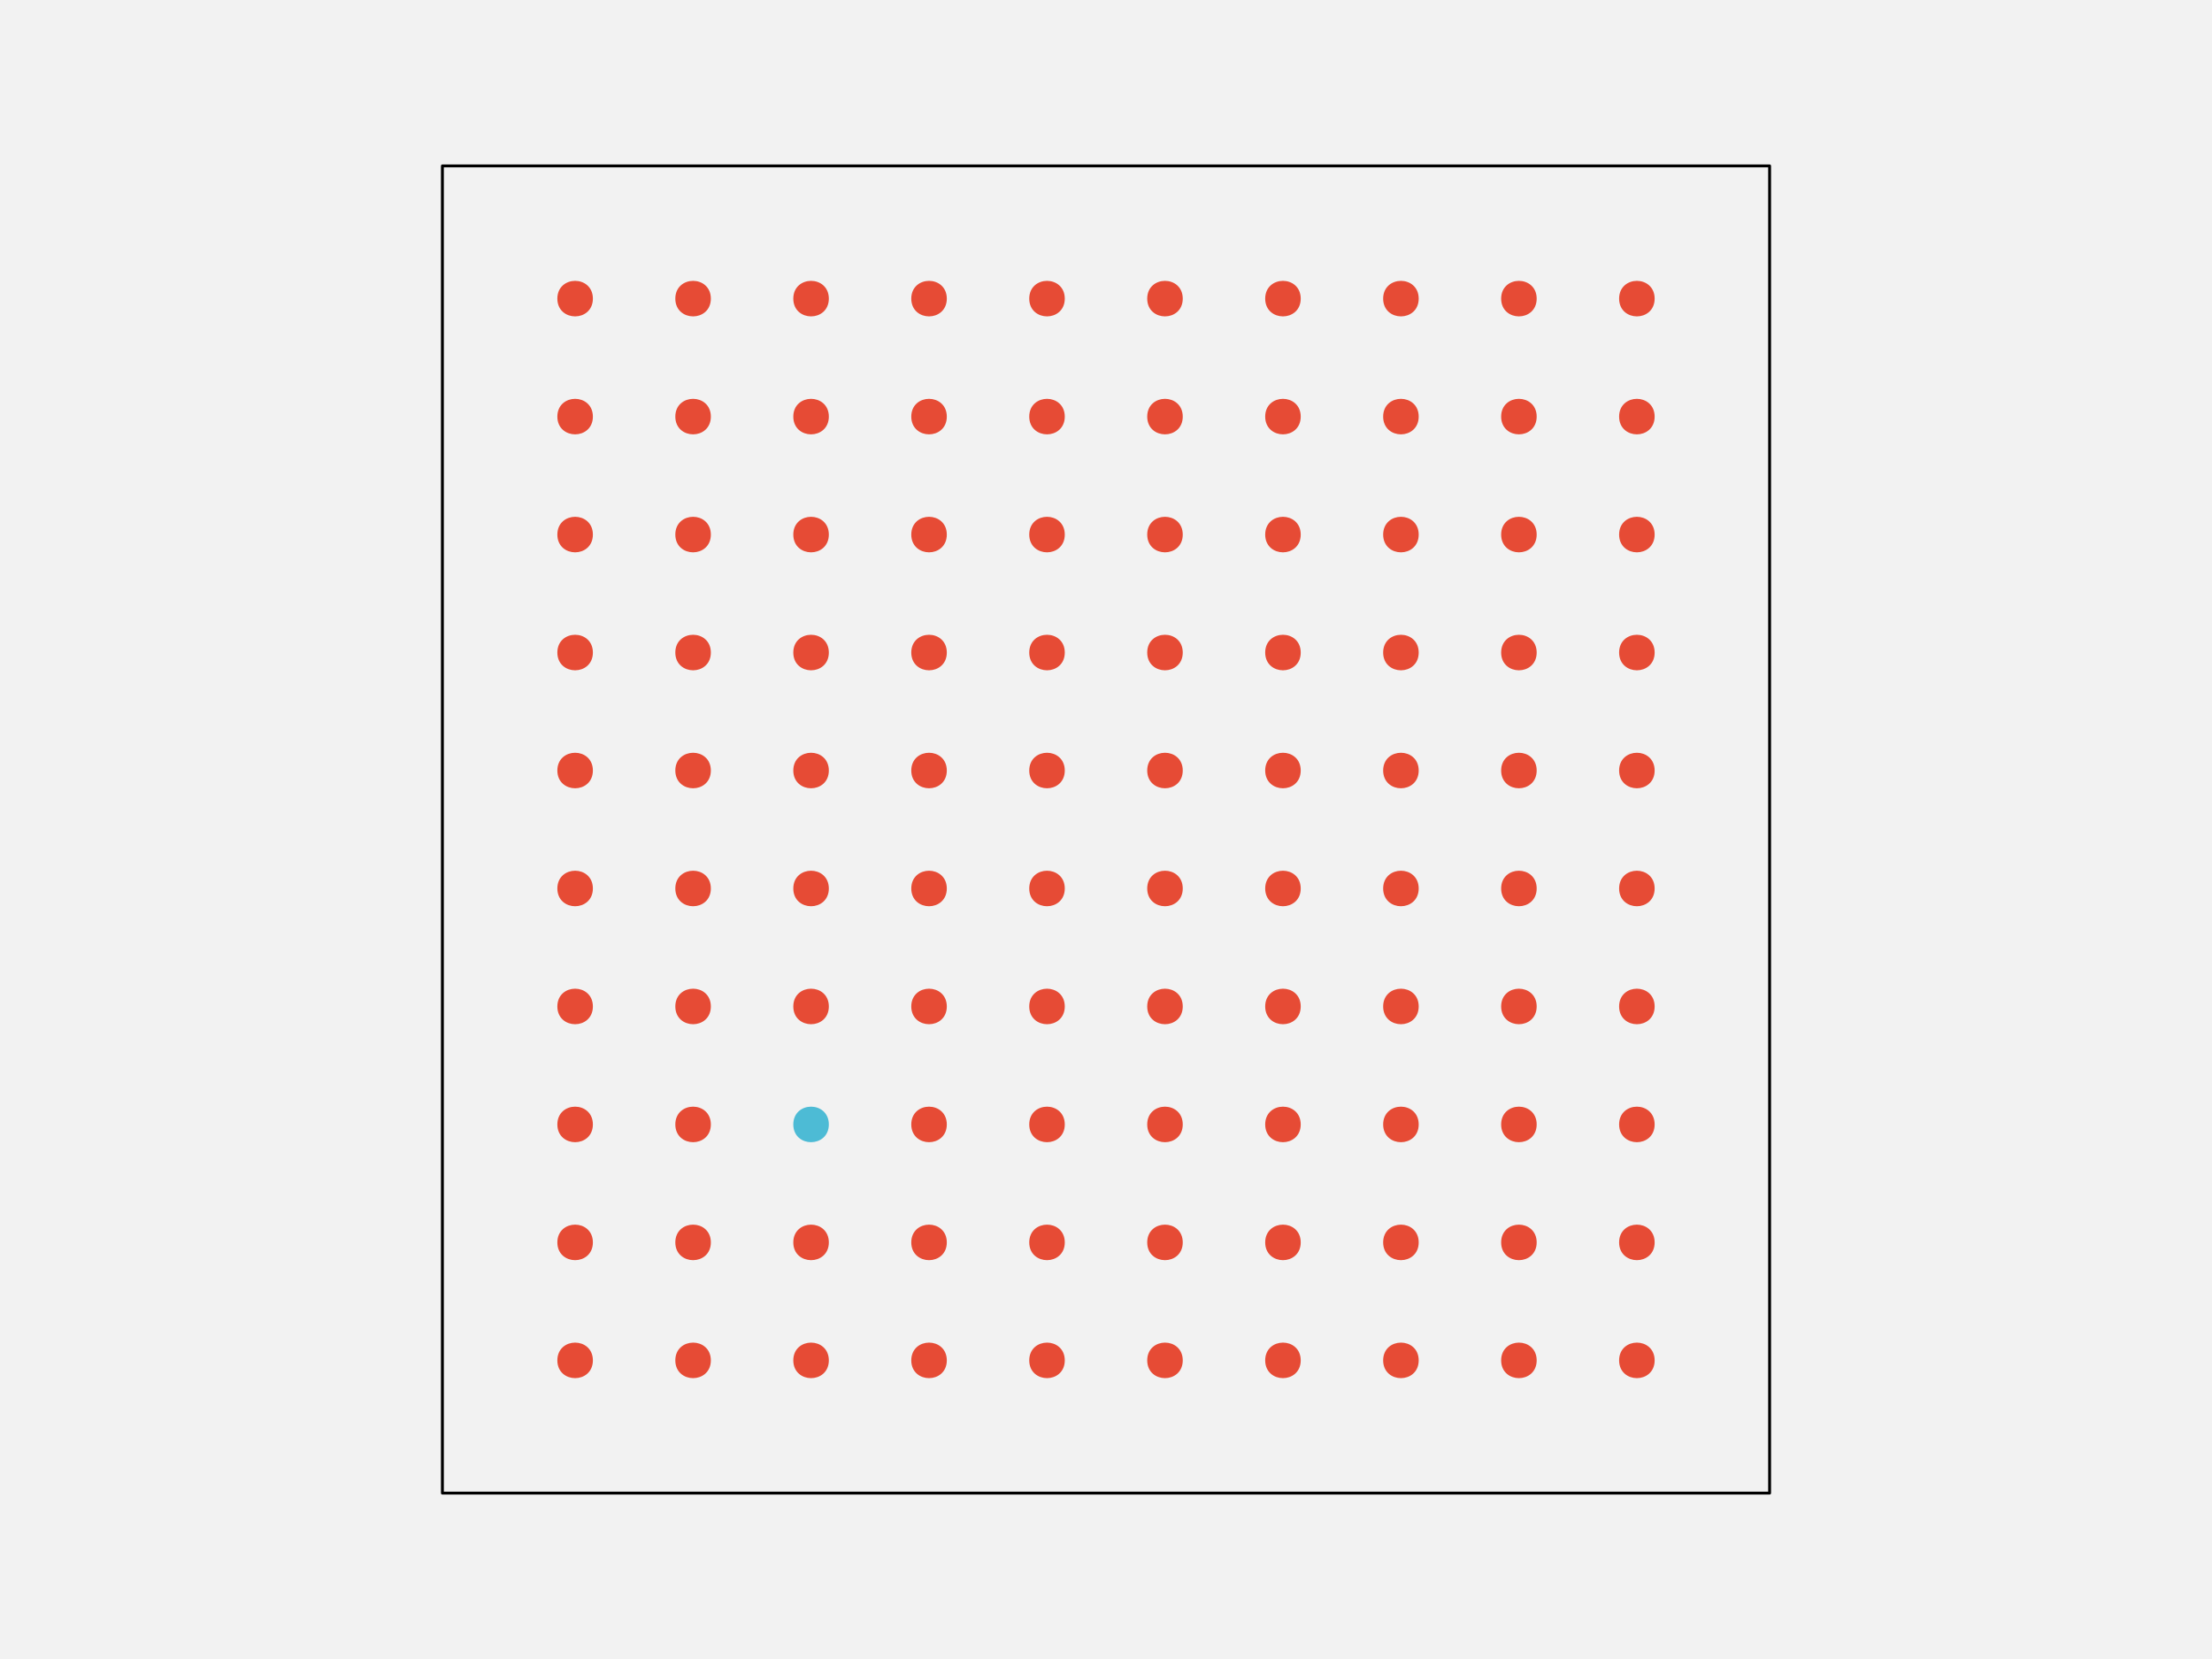
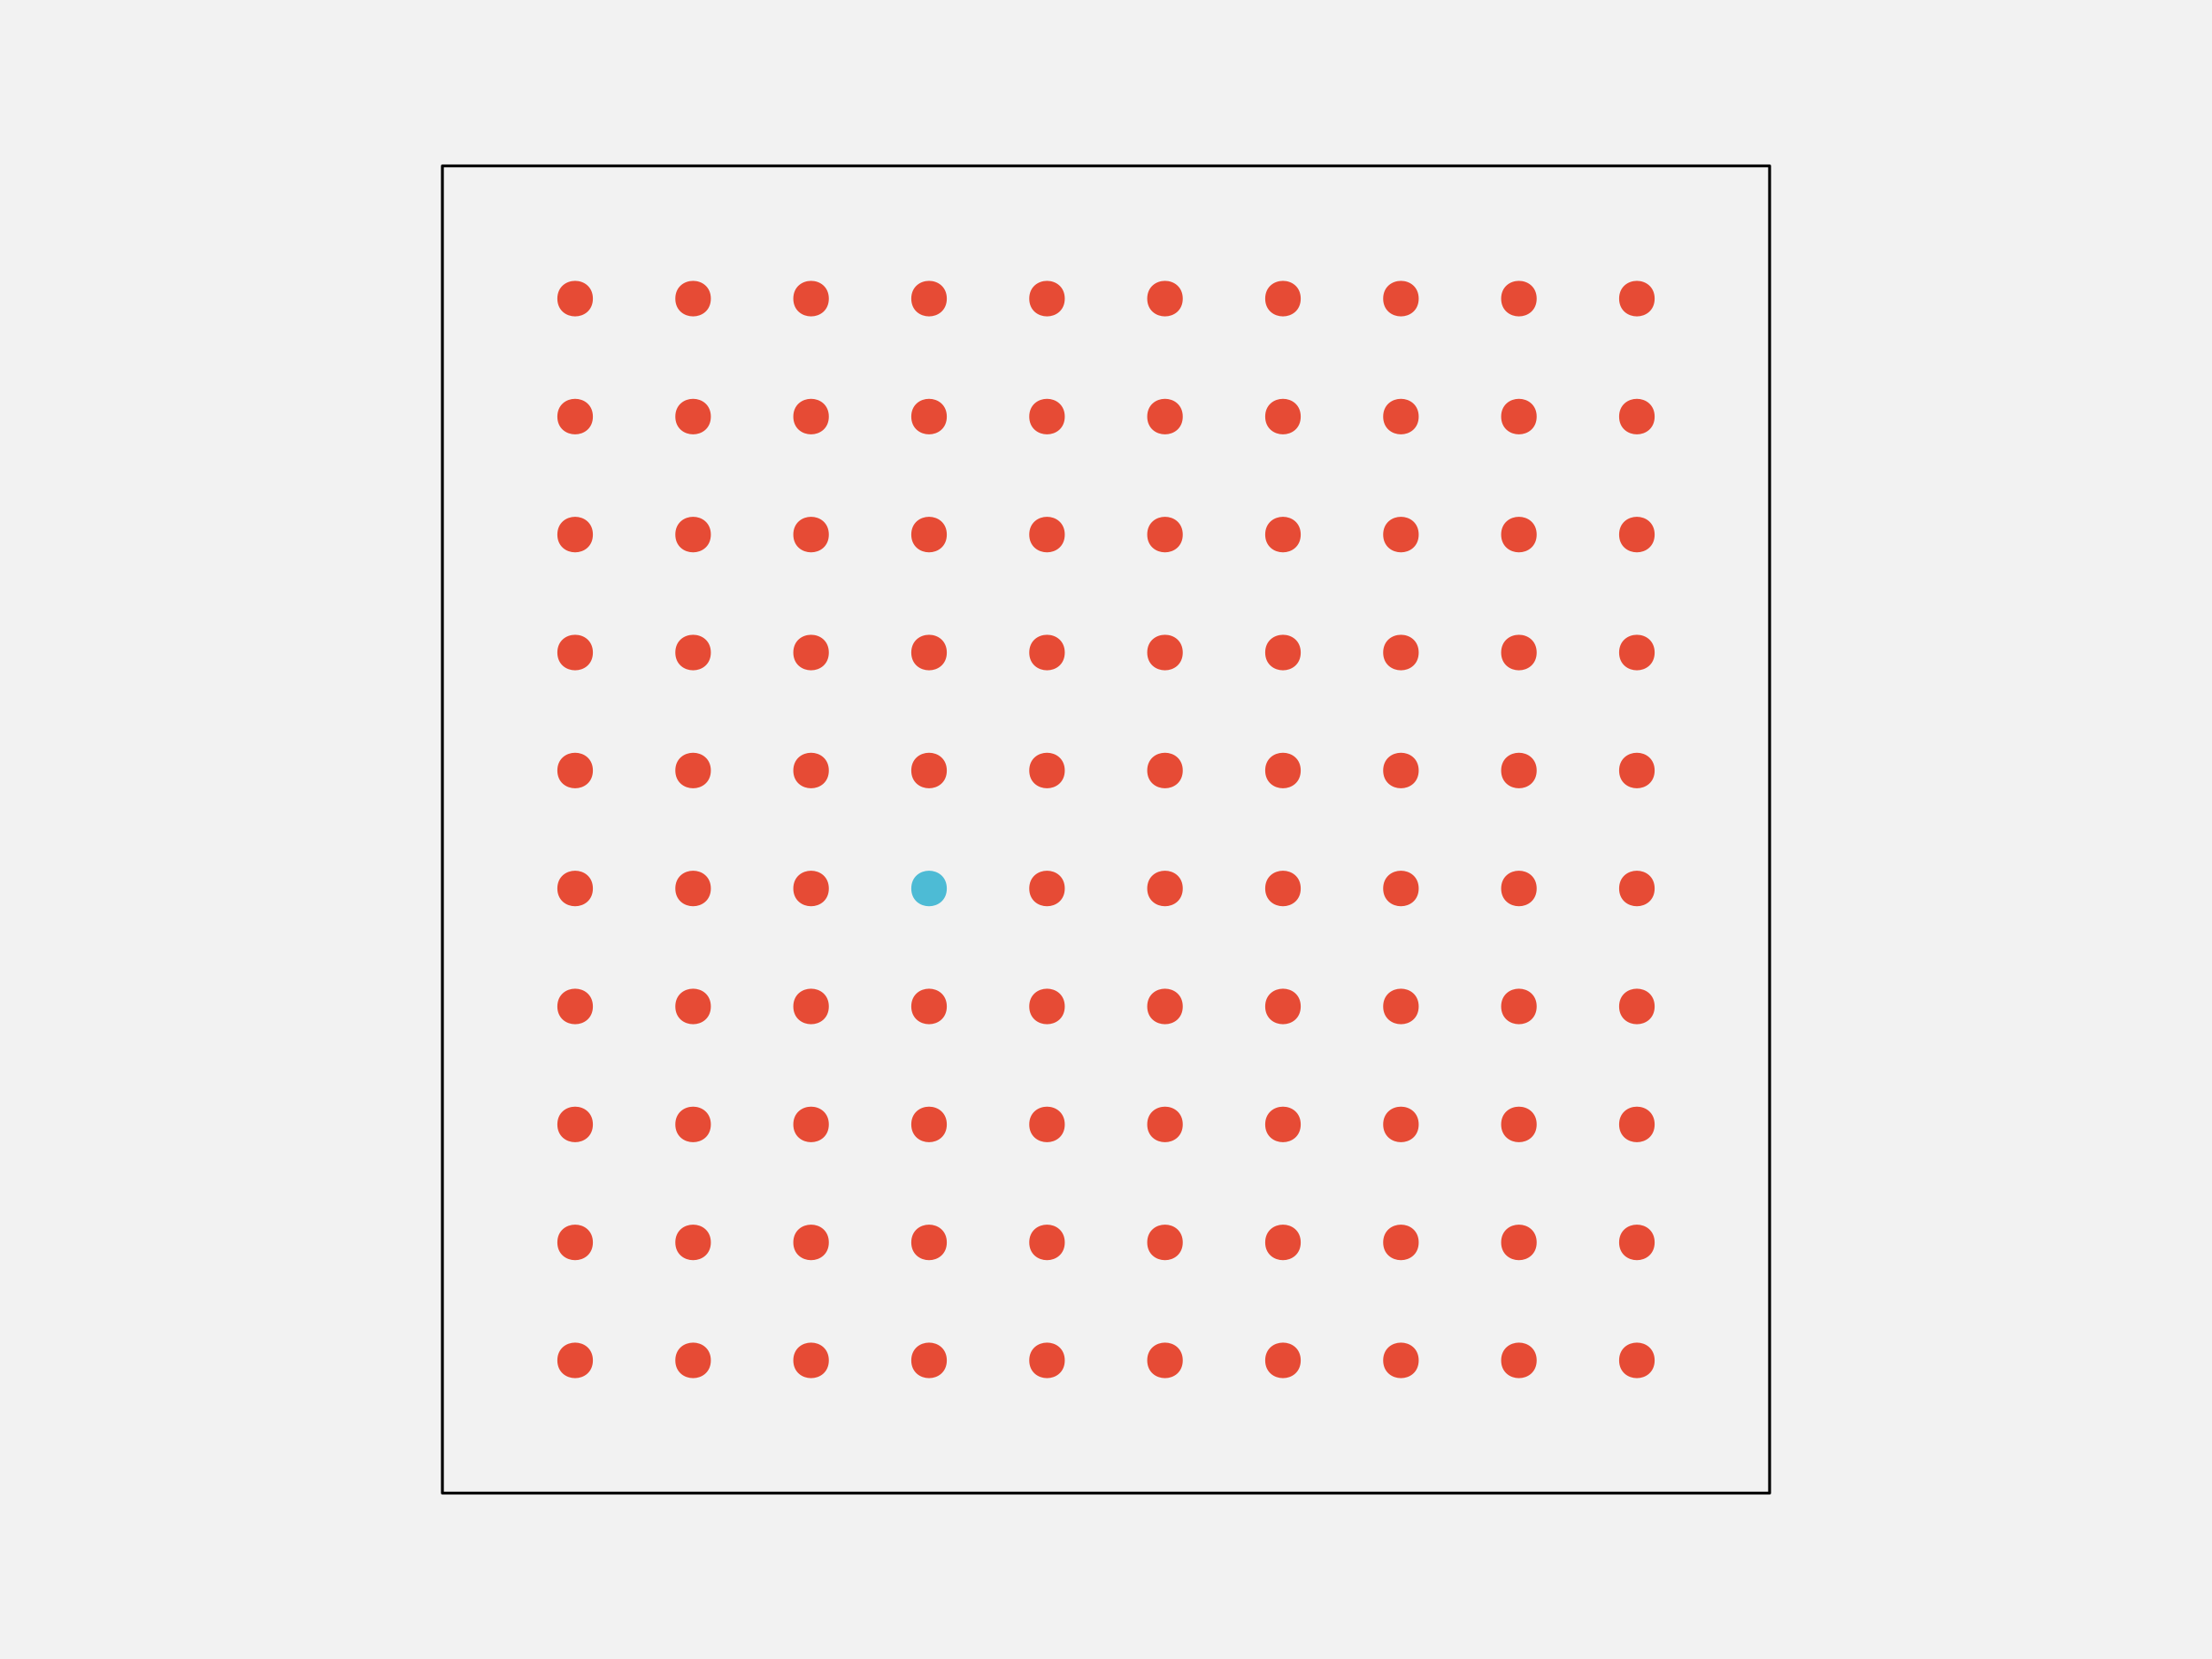
<svg xmlns="http://www.w3.org/2000/svg" width="576pt" height="432pt" viewBox="0 0 576 432" version="1.1">
  <g id="surface108">
    <rect x="0" y="0" width="576" height="432" style="fill:rgb(94.902%,94.902%,94.902%);fill-opacity:1;stroke:none;" />
    <path style="fill-rule:nonzero;fill:rgb(94.902%,94.902%,94.902%);fill-opacity:1;stroke-width:0.75;stroke-linecap:round;stroke-linejoin:round;stroke:rgb(0%,0%,0%);stroke-opacity:1;stroke-miterlimit:10;" d="M 115.199 388.801 L 460.801 388.801 L 460.801 43.199 L 115.199 43.199 Z M 115.199 388.801 " />
    <path style="fill-rule:nonzero;fill:rgb(90.196%,29.412%,20.784%);fill-opacity:1;stroke-width:0.75;stroke-linecap:round;stroke-linejoin:round;stroke:rgb(90.196%,29.412%,20.784%);stroke-opacity:1;stroke-miterlimit:10;" d="M 154.012 354.238 C 154.012 359.91 145.508 359.91 145.508 354.238 C 145.508 348.57 154.012 348.57 154.012 354.238 " />
    <path style="fill-rule:nonzero;fill:rgb(90.196%,29.412%,20.784%);fill-opacity:1;stroke-width:0.75;stroke-linecap:round;stroke-linejoin:round;stroke:rgb(90.196%,29.412%,20.784%);stroke-opacity:1;stroke-miterlimit:10;" d="M 184.73 354.238 C 184.73 359.91 176.227 359.91 176.227 354.238 C 176.227 348.57 184.73 348.57 184.73 354.238 " />
    <path style="fill-rule:nonzero;fill:rgb(90.196%,29.412%,20.784%);fill-opacity:1;stroke-width:0.75;stroke-linecap:round;stroke-linejoin:round;stroke:rgb(90.196%,29.412%,20.784%);stroke-opacity:1;stroke-miterlimit:10;" d="M 215.453 354.238 C 215.453 359.91 206.949 359.91 206.949 354.238 C 206.949 348.57 215.453 348.57 215.453 354.238 " />
    <path style="fill-rule:nonzero;fill:rgb(90.196%,29.412%,20.784%);fill-opacity:1;stroke-width:0.75;stroke-linecap:round;stroke-linejoin:round;stroke:rgb(90.196%,29.412%,20.784%);stroke-opacity:1;stroke-miterlimit:10;" d="M 246.172 354.238 C 246.172 359.91 237.668 359.91 237.668 354.238 C 237.668 348.57 246.172 348.57 246.172 354.238 " />
    <path style="fill-rule:nonzero;fill:rgb(90.196%,29.412%,20.784%);fill-opacity:1;stroke-width:0.75;stroke-linecap:round;stroke-linejoin:round;stroke:rgb(90.196%,29.412%,20.784%);stroke-opacity:1;stroke-miterlimit:10;" d="M 276.891 354.238 C 276.891 359.91 268.387 359.91 268.387 354.238 C 268.387 348.57 276.891 348.57 276.891 354.238 " />
    <path style="fill-rule:nonzero;fill:rgb(90.196%,29.412%,20.784%);fill-opacity:1;stroke-width:0.75;stroke-linecap:round;stroke-linejoin:round;stroke:rgb(90.196%,29.412%,20.784%);stroke-opacity:1;stroke-miterlimit:10;" d="M 307.613 354.238 C 307.613 359.91 299.109 359.91 299.109 354.238 C 299.109 348.57 307.613 348.57 307.613 354.238 " />
    <path style="fill-rule:nonzero;fill:rgb(90.196%,29.412%,20.784%);fill-opacity:1;stroke-width:0.75;stroke-linecap:round;stroke-linejoin:round;stroke:rgb(90.196%,29.412%,20.784%);stroke-opacity:1;stroke-miterlimit:10;" d="M 338.332 354.238 C 338.332 359.91 329.828 359.91 329.828 354.238 C 329.828 348.57 338.332 348.57 338.332 354.238 " />
    <path style="fill-rule:nonzero;fill:rgb(90.196%,29.412%,20.784%);fill-opacity:1;stroke-width:0.75;stroke-linecap:round;stroke-linejoin:round;stroke:rgb(90.196%,29.412%,20.784%);stroke-opacity:1;stroke-miterlimit:10;" d="M 369.051 354.238 C 369.051 359.91 360.547 359.91 360.547 354.238 C 360.547 348.57 369.051 348.57 369.051 354.238 " />
    <path style="fill-rule:nonzero;fill:rgb(90.196%,29.412%,20.784%);fill-opacity:1;stroke-width:0.75;stroke-linecap:round;stroke-linejoin:round;stroke:rgb(90.196%,29.412%,20.784%);stroke-opacity:1;stroke-miterlimit:10;" d="M 399.773 354.238 C 399.773 359.91 391.27 359.91 391.27 354.238 C 391.27 348.57 399.773 348.57 399.773 354.238 " />
    <path style="fill-rule:nonzero;fill:rgb(90.196%,29.412%,20.784%);fill-opacity:1;stroke-width:0.75;stroke-linecap:round;stroke-linejoin:round;stroke:rgb(90.196%,29.412%,20.784%);stroke-opacity:1;stroke-miterlimit:10;" d="M 430.492 354.238 C 430.492 359.91 421.988 359.91 421.988 354.238 C 421.988 348.57 430.492 348.57 430.492 354.238 " />
    <path style="fill-rule:nonzero;fill:rgb(90.196%,29.412%,20.784%);fill-opacity:1;stroke-width:0.75;stroke-linecap:round;stroke-linejoin:round;stroke:rgb(90.196%,29.412%,20.784%);stroke-opacity:1;stroke-miterlimit:10;" d="M 154.012 323.52 C 154.012 329.188 145.508 329.188 145.508 323.52 C 145.508 317.852 154.012 317.852 154.012 323.52 " />
    <path style="fill-rule:nonzero;fill:rgb(90.196%,29.412%,20.784%);fill-opacity:1;stroke-width:0.75;stroke-linecap:round;stroke-linejoin:round;stroke:rgb(90.196%,29.412%,20.784%);stroke-opacity:1;stroke-miterlimit:10;" d="M 184.73 323.52 C 184.73 329.188 176.227 329.188 176.227 323.52 C 176.227 317.852 184.73 317.852 184.73 323.52 " />
    <path style="fill-rule:nonzero;fill:rgb(90.196%,29.412%,20.784%);fill-opacity:1;stroke-width:0.75;stroke-linecap:round;stroke-linejoin:round;stroke:rgb(90.196%,29.412%,20.784%);stroke-opacity:1;stroke-miterlimit:10;" d="M 215.453 323.52 C 215.453 329.188 206.949 329.188 206.949 323.52 C 206.949 317.852 215.453 317.852 215.453 323.52 " />
    <path style="fill-rule:nonzero;fill:rgb(90.196%,29.412%,20.784%);fill-opacity:1;stroke-width:0.75;stroke-linecap:round;stroke-linejoin:round;stroke:rgb(90.196%,29.412%,20.784%);stroke-opacity:1;stroke-miterlimit:10;" d="M 246.172 323.52 C 246.172 329.188 237.668 329.188 237.668 323.52 C 237.668 317.852 246.172 317.852 246.172 323.52 " />
    <path style="fill-rule:nonzero;fill:rgb(90.196%,29.412%,20.784%);fill-opacity:1;stroke-width:0.75;stroke-linecap:round;stroke-linejoin:round;stroke:rgb(90.196%,29.412%,20.784%);stroke-opacity:1;stroke-miterlimit:10;" d="M 276.891 323.52 C 276.891 329.188 268.387 329.188 268.387 323.52 C 268.387 317.852 276.891 317.852 276.891 323.52 " />
    <path style="fill-rule:nonzero;fill:rgb(90.196%,29.412%,20.784%);fill-opacity:1;stroke-width:0.75;stroke-linecap:round;stroke-linejoin:round;stroke:rgb(90.196%,29.412%,20.784%);stroke-opacity:1;stroke-miterlimit:10;" d="M 307.613 323.52 C 307.613 329.188 299.109 329.188 299.109 323.52 C 299.109 317.852 307.613 317.852 307.613 323.52 " />
    <path style="fill-rule:nonzero;fill:rgb(90.196%,29.412%,20.784%);fill-opacity:1;stroke-width:0.75;stroke-linecap:round;stroke-linejoin:round;stroke:rgb(90.196%,29.412%,20.784%);stroke-opacity:1;stroke-miterlimit:10;" d="M 338.332 323.52 C 338.332 329.188 329.828 329.188 329.828 323.52 C 329.828 317.852 338.332 317.852 338.332 323.52 " />
    <path style="fill-rule:nonzero;fill:rgb(90.196%,29.412%,20.784%);fill-opacity:1;stroke-width:0.75;stroke-linecap:round;stroke-linejoin:round;stroke:rgb(90.196%,29.412%,20.784%);stroke-opacity:1;stroke-miterlimit:10;" d="M 369.051 323.52 C 369.051 329.188 360.547 329.188 360.547 323.52 C 360.547 317.852 369.051 317.852 369.051 323.52 " />
    <path style="fill-rule:nonzero;fill:rgb(90.196%,29.412%,20.784%);fill-opacity:1;stroke-width:0.75;stroke-linecap:round;stroke-linejoin:round;stroke:rgb(90.196%,29.412%,20.784%);stroke-opacity:1;stroke-miterlimit:10;" d="M 399.773 323.52 C 399.773 329.188 391.27 329.188 391.27 323.52 C 391.27 317.852 399.773 317.852 399.773 323.52 " />
    <path style="fill-rule:nonzero;fill:rgb(90.196%,29.412%,20.784%);fill-opacity:1;stroke-width:0.75;stroke-linecap:round;stroke-linejoin:round;stroke:rgb(90.196%,29.412%,20.784%);stroke-opacity:1;stroke-miterlimit:10;" d="M 430.492 323.52 C 430.492 329.188 421.988 329.188 421.988 323.52 C 421.988 317.852 430.492 317.852 430.492 323.52 " />
    <path style="fill-rule:nonzero;fill:rgb(90.196%,29.412%,20.784%);fill-opacity:1;stroke-width:0.75;stroke-linecap:round;stroke-linejoin:round;stroke:rgb(90.196%,29.412%,20.784%);stroke-opacity:1;stroke-miterlimit:10;" d="M 154.012 292.801 C 154.012 298.469 145.508 298.469 145.508 292.801 C 145.508 287.129 154.012 287.129 154.012 292.801 " />
    <path style="fill-rule:nonzero;fill:rgb(90.196%,29.412%,20.784%);fill-opacity:1;stroke-width:0.75;stroke-linecap:round;stroke-linejoin:round;stroke:rgb(90.196%,29.412%,20.784%);stroke-opacity:1;stroke-miterlimit:10;" d="M 184.73 292.801 C 184.73 298.469 176.227 298.469 176.227 292.801 C 176.227 287.129 184.73 287.129 184.73 292.801 " />
-     <path style="fill-rule:nonzero;fill:rgb(30.196%,73.333%,83.529%);fill-opacity:1;stroke-width:0.75;stroke-linecap:round;stroke-linejoin:round;stroke:rgb(30.196%,73.333%,83.529%);stroke-opacity:1;stroke-miterlimit:10;" d="M 215.453 292.801 C 215.453 298.469 206.949 298.469 206.949 292.801 C 206.949 287.129 215.453 287.129 215.453 292.801 " />
+     <path style="fill-rule:nonzero;fill:rgb(90.196%,29.412%,20.784%);fill-opacity:1;stroke-width:0.75;stroke-linecap:round;stroke-linejoin:round;stroke:rgb(90.196%,29.412%,20.784%);stroke-opacity:1;stroke-miterlimit:10;" d="M 215.453 292.801 C 215.453 298.469 206.949 298.469 206.949 292.801 C 206.949 287.129 215.453 287.129 215.453 292.801 " />
    <path style="fill-rule:nonzero;fill:rgb(90.196%,29.412%,20.784%);fill-opacity:1;stroke-width:0.75;stroke-linecap:round;stroke-linejoin:round;stroke:rgb(90.196%,29.412%,20.784%);stroke-opacity:1;stroke-miterlimit:10;" d="M 246.172 292.801 C 246.172 298.469 237.668 298.469 237.668 292.801 C 237.668 287.129 246.172 287.129 246.172 292.801 " />
    <path style="fill-rule:nonzero;fill:rgb(90.196%,29.412%,20.784%);fill-opacity:1;stroke-width:0.75;stroke-linecap:round;stroke-linejoin:round;stroke:rgb(90.196%,29.412%,20.784%);stroke-opacity:1;stroke-miterlimit:10;" d="M 276.891 292.801 C 276.891 298.469 268.387 298.469 268.387 292.801 C 268.387 287.129 276.891 287.129 276.891 292.801 " />
    <path style="fill-rule:nonzero;fill:rgb(90.196%,29.412%,20.784%);fill-opacity:1;stroke-width:0.75;stroke-linecap:round;stroke-linejoin:round;stroke:rgb(90.196%,29.412%,20.784%);stroke-opacity:1;stroke-miterlimit:10;" d="M 307.613 292.801 C 307.613 298.469 299.109 298.469 299.109 292.801 C 299.109 287.129 307.613 287.129 307.613 292.801 " />
    <path style="fill-rule:nonzero;fill:rgb(90.196%,29.412%,20.784%);fill-opacity:1;stroke-width:0.75;stroke-linecap:round;stroke-linejoin:round;stroke:rgb(90.196%,29.412%,20.784%);stroke-opacity:1;stroke-miterlimit:10;" d="M 338.332 292.801 C 338.332 298.469 329.828 298.469 329.828 292.801 C 329.828 287.129 338.332 287.129 338.332 292.801 " />
    <path style="fill-rule:nonzero;fill:rgb(90.196%,29.412%,20.784%);fill-opacity:1;stroke-width:0.75;stroke-linecap:round;stroke-linejoin:round;stroke:rgb(90.196%,29.412%,20.784%);stroke-opacity:1;stroke-miterlimit:10;" d="M 369.051 292.801 C 369.051 298.469 360.547 298.469 360.547 292.801 C 360.547 287.129 369.051 287.129 369.051 292.801 " />
    <path style="fill-rule:nonzero;fill:rgb(90.196%,29.412%,20.784%);fill-opacity:1;stroke-width:0.75;stroke-linecap:round;stroke-linejoin:round;stroke:rgb(90.196%,29.412%,20.784%);stroke-opacity:1;stroke-miterlimit:10;" d="M 399.773 292.801 C 399.773 298.469 391.27 298.469 391.27 292.801 C 391.27 287.129 399.773 287.129 399.773 292.801 " />
    <path style="fill-rule:nonzero;fill:rgb(90.196%,29.412%,20.784%);fill-opacity:1;stroke-width:0.75;stroke-linecap:round;stroke-linejoin:round;stroke:rgb(90.196%,29.412%,20.784%);stroke-opacity:1;stroke-miterlimit:10;" d="M 430.492 292.801 C 430.492 298.469 421.988 298.469 421.988 292.801 C 421.988 287.129 430.492 287.129 430.492 292.801 " />
    <path style="fill-rule:nonzero;fill:rgb(90.196%,29.412%,20.784%);fill-opacity:1;stroke-width:0.75;stroke-linecap:round;stroke-linejoin:round;stroke:rgb(90.196%,29.412%,20.784%);stroke-opacity:1;stroke-miterlimit:10;" d="M 154.012 262.078 C 154.012 267.75 145.508 267.75 145.508 262.078 C 145.508 256.41 154.012 256.41 154.012 262.078 " />
    <path style="fill-rule:nonzero;fill:rgb(90.196%,29.412%,20.784%);fill-opacity:1;stroke-width:0.75;stroke-linecap:round;stroke-linejoin:round;stroke:rgb(90.196%,29.412%,20.784%);stroke-opacity:1;stroke-miterlimit:10;" d="M 184.73 262.078 C 184.73 267.75 176.227 267.75 176.227 262.078 C 176.227 256.41 184.73 256.41 184.73 262.078 " />
    <path style="fill-rule:nonzero;fill:rgb(90.196%,29.412%,20.784%);fill-opacity:1;stroke-width:0.75;stroke-linecap:round;stroke-linejoin:round;stroke:rgb(90.196%,29.412%,20.784%);stroke-opacity:1;stroke-miterlimit:10;" d="M 215.453 262.078 C 215.453 267.75 206.949 267.75 206.949 262.078 C 206.949 256.41 215.453 256.41 215.453 262.078 " />
    <path style="fill-rule:nonzero;fill:rgb(90.196%,29.412%,20.784%);fill-opacity:1;stroke-width:0.75;stroke-linecap:round;stroke-linejoin:round;stroke:rgb(90.196%,29.412%,20.784%);stroke-opacity:1;stroke-miterlimit:10;" d="M 246.172 262.078 C 246.172 267.75 237.668 267.75 237.668 262.078 C 237.668 256.41 246.172 256.41 246.172 262.078 " />
    <path style="fill-rule:nonzero;fill:rgb(90.196%,29.412%,20.784%);fill-opacity:1;stroke-width:0.75;stroke-linecap:round;stroke-linejoin:round;stroke:rgb(90.196%,29.412%,20.784%);stroke-opacity:1;stroke-miterlimit:10;" d="M 276.891 262.078 C 276.891 267.75 268.387 267.75 268.387 262.078 C 268.387 256.41 276.891 256.41 276.891 262.078 " />
    <path style="fill-rule:nonzero;fill:rgb(90.196%,29.412%,20.784%);fill-opacity:1;stroke-width:0.75;stroke-linecap:round;stroke-linejoin:round;stroke:rgb(90.196%,29.412%,20.784%);stroke-opacity:1;stroke-miterlimit:10;" d="M 307.613 262.078 C 307.613 267.75 299.109 267.75 299.109 262.078 C 299.109 256.41 307.613 256.41 307.613 262.078 " />
    <path style="fill-rule:nonzero;fill:rgb(90.196%,29.412%,20.784%);fill-opacity:1;stroke-width:0.75;stroke-linecap:round;stroke-linejoin:round;stroke:rgb(90.196%,29.412%,20.784%);stroke-opacity:1;stroke-miterlimit:10;" d="M 338.332 262.078 C 338.332 267.75 329.828 267.75 329.828 262.078 C 329.828 256.41 338.332 256.41 338.332 262.078 " />
    <path style="fill-rule:nonzero;fill:rgb(90.196%,29.412%,20.784%);fill-opacity:1;stroke-width:0.75;stroke-linecap:round;stroke-linejoin:round;stroke:rgb(90.196%,29.412%,20.784%);stroke-opacity:1;stroke-miterlimit:10;" d="M 369.051 262.078 C 369.051 267.75 360.547 267.75 360.547 262.078 C 360.547 256.41 369.051 256.41 369.051 262.078 " />
    <path style="fill-rule:nonzero;fill:rgb(90.196%,29.412%,20.784%);fill-opacity:1;stroke-width:0.75;stroke-linecap:round;stroke-linejoin:round;stroke:rgb(90.196%,29.412%,20.784%);stroke-opacity:1;stroke-miterlimit:10;" d="M 399.773 262.078 C 399.773 267.75 391.27 267.75 391.27 262.078 C 391.27 256.41 399.773 256.41 399.773 262.078 " />
    <path style="fill-rule:nonzero;fill:rgb(90.196%,29.412%,20.784%);fill-opacity:1;stroke-width:0.75;stroke-linecap:round;stroke-linejoin:round;stroke:rgb(90.196%,29.412%,20.784%);stroke-opacity:1;stroke-miterlimit:10;" d="M 430.492 262.078 C 430.492 267.75 421.988 267.75 421.988 262.078 C 421.988 256.41 430.492 256.41 430.492 262.078 " />
    <path style="fill-rule:nonzero;fill:rgb(90.196%,29.412%,20.784%);fill-opacity:1;stroke-width:0.75;stroke-linecap:round;stroke-linejoin:round;stroke:rgb(90.196%,29.412%,20.784%);stroke-opacity:1;stroke-miterlimit:10;" d="M 154.012 231.359 C 154.012 237.027 145.508 237.027 145.508 231.359 C 145.508 225.691 154.012 225.691 154.012 231.359 " />
    <path style="fill-rule:nonzero;fill:rgb(90.196%,29.412%,20.784%);fill-opacity:1;stroke-width:0.75;stroke-linecap:round;stroke-linejoin:round;stroke:rgb(90.196%,29.412%,20.784%);stroke-opacity:1;stroke-miterlimit:10;" d="M 184.73 231.359 C 184.73 237.027 176.227 237.027 176.227 231.359 C 176.227 225.691 184.73 225.691 184.73 231.359 " />
    <path style="fill-rule:nonzero;fill:rgb(90.196%,29.412%,20.784%);fill-opacity:1;stroke-width:0.75;stroke-linecap:round;stroke-linejoin:round;stroke:rgb(90.196%,29.412%,20.784%);stroke-opacity:1;stroke-miterlimit:10;" d="M 215.453 231.359 C 215.453 237.027 206.949 237.027 206.949 231.359 C 206.949 225.691 215.453 225.691 215.453 231.359 " />
-     <path style="fill-rule:nonzero;fill:rgb(90.196%,29.412%,20.784%);fill-opacity:1;stroke-width:0.75;stroke-linecap:round;stroke-linejoin:round;stroke:rgb(90.196%,29.412%,20.784%);stroke-opacity:1;stroke-miterlimit:10;" d="M 246.172 231.359 C 246.172 237.027 237.668 237.027 237.668 231.359 C 237.668 225.691 246.172 225.691 246.172 231.359 " />
+     <path style="fill-rule:nonzero;fill:rgb(30.196%,73.333%,83.529%);fill-opacity:1;stroke-width:0.75;stroke-linecap:round;stroke-linejoin:round;stroke:rgb(30.196%,73.333%,83.529%);stroke-opacity:1;stroke-miterlimit:10;" d="M 246.172 231.359 C 246.172 237.027 237.668 237.027 237.668 231.359 C 237.668 225.691 246.172 225.691 246.172 231.359 " />
    <path style="fill-rule:nonzero;fill:rgb(90.196%,29.412%,20.784%);fill-opacity:1;stroke-width:0.75;stroke-linecap:round;stroke-linejoin:round;stroke:rgb(90.196%,29.412%,20.784%);stroke-opacity:1;stroke-miterlimit:10;" d="M 276.891 231.359 C 276.891 237.027 268.387 237.027 268.387 231.359 C 268.387 225.691 276.891 225.691 276.891 231.359 " />
    <path style="fill-rule:nonzero;fill:rgb(90.196%,29.412%,20.784%);fill-opacity:1;stroke-width:0.75;stroke-linecap:round;stroke-linejoin:round;stroke:rgb(90.196%,29.412%,20.784%);stroke-opacity:1;stroke-miterlimit:10;" d="M 307.613 231.359 C 307.613 237.027 299.109 237.027 299.109 231.359 C 299.109 225.691 307.613 225.691 307.613 231.359 " />
    <path style="fill-rule:nonzero;fill:rgb(90.196%,29.412%,20.784%);fill-opacity:1;stroke-width:0.75;stroke-linecap:round;stroke-linejoin:round;stroke:rgb(90.196%,29.412%,20.784%);stroke-opacity:1;stroke-miterlimit:10;" d="M 338.332 231.359 C 338.332 237.027 329.828 237.027 329.828 231.359 C 329.828 225.691 338.332 225.691 338.332 231.359 " />
    <path style="fill-rule:nonzero;fill:rgb(90.196%,29.412%,20.784%);fill-opacity:1;stroke-width:0.75;stroke-linecap:round;stroke-linejoin:round;stroke:rgb(90.196%,29.412%,20.784%);stroke-opacity:1;stroke-miterlimit:10;" d="M 369.051 231.359 C 369.051 237.027 360.547 237.027 360.547 231.359 C 360.547 225.691 369.051 225.691 369.051 231.359 " />
    <path style="fill-rule:nonzero;fill:rgb(90.196%,29.412%,20.784%);fill-opacity:1;stroke-width:0.75;stroke-linecap:round;stroke-linejoin:round;stroke:rgb(90.196%,29.412%,20.784%);stroke-opacity:1;stroke-miterlimit:10;" d="M 399.773 231.359 C 399.773 237.027 391.27 237.027 391.27 231.359 C 391.27 225.691 399.773 225.691 399.773 231.359 " />
    <path style="fill-rule:nonzero;fill:rgb(90.196%,29.412%,20.784%);fill-opacity:1;stroke-width:0.75;stroke-linecap:round;stroke-linejoin:round;stroke:rgb(90.196%,29.412%,20.784%);stroke-opacity:1;stroke-miterlimit:10;" d="M 430.492 231.359 C 430.492 237.027 421.988 237.027 421.988 231.359 C 421.988 225.691 430.492 225.691 430.492 231.359 " />
    <path style="fill-rule:nonzero;fill:rgb(90.196%,29.412%,20.784%);fill-opacity:1;stroke-width:0.75;stroke-linecap:round;stroke-linejoin:round;stroke:rgb(90.196%,29.412%,20.784%);stroke-opacity:1;stroke-miterlimit:10;" d="M 154.012 200.641 C 154.012 206.309 145.508 206.309 145.508 200.641 C 145.508 194.973 154.012 194.973 154.012 200.641 " />
    <path style="fill-rule:nonzero;fill:rgb(90.196%,29.412%,20.784%);fill-opacity:1;stroke-width:0.75;stroke-linecap:round;stroke-linejoin:round;stroke:rgb(90.196%,29.412%,20.784%);stroke-opacity:1;stroke-miterlimit:10;" d="M 184.73 200.641 C 184.73 206.309 176.227 206.309 176.227 200.641 C 176.227 194.973 184.73 194.973 184.73 200.641 " />
    <path style="fill-rule:nonzero;fill:rgb(90.196%,29.412%,20.784%);fill-opacity:1;stroke-width:0.75;stroke-linecap:round;stroke-linejoin:round;stroke:rgb(90.196%,29.412%,20.784%);stroke-opacity:1;stroke-miterlimit:10;" d="M 215.453 200.641 C 215.453 206.309 206.949 206.309 206.949 200.641 C 206.949 194.973 215.453 194.973 215.453 200.641 " />
    <path style="fill-rule:nonzero;fill:rgb(90.196%,29.412%,20.784%);fill-opacity:1;stroke-width:0.75;stroke-linecap:round;stroke-linejoin:round;stroke:rgb(90.196%,29.412%,20.784%);stroke-opacity:1;stroke-miterlimit:10;" d="M 246.172 200.641 C 246.172 206.309 237.668 206.309 237.668 200.641 C 237.668 194.973 246.172 194.973 246.172 200.641 " />
    <path style="fill-rule:nonzero;fill:rgb(90.196%,29.412%,20.784%);fill-opacity:1;stroke-width:0.75;stroke-linecap:round;stroke-linejoin:round;stroke:rgb(90.196%,29.412%,20.784%);stroke-opacity:1;stroke-miterlimit:10;" d="M 276.891 200.641 C 276.891 206.309 268.387 206.309 268.387 200.641 C 268.387 194.973 276.891 194.973 276.891 200.641 " />
    <path style="fill-rule:nonzero;fill:rgb(90.196%,29.412%,20.784%);fill-opacity:1;stroke-width:0.75;stroke-linecap:round;stroke-linejoin:round;stroke:rgb(90.196%,29.412%,20.784%);stroke-opacity:1;stroke-miterlimit:10;" d="M 307.613 200.641 C 307.613 206.309 299.109 206.309 299.109 200.641 C 299.109 194.973 307.613 194.973 307.613 200.641 " />
    <path style="fill-rule:nonzero;fill:rgb(90.196%,29.412%,20.784%);fill-opacity:1;stroke-width:0.75;stroke-linecap:round;stroke-linejoin:round;stroke:rgb(90.196%,29.412%,20.784%);stroke-opacity:1;stroke-miterlimit:10;" d="M 338.332 200.641 C 338.332 206.309 329.828 206.309 329.828 200.641 C 329.828 194.973 338.332 194.973 338.332 200.641 " />
    <path style="fill-rule:nonzero;fill:rgb(90.196%,29.412%,20.784%);fill-opacity:1;stroke-width:0.75;stroke-linecap:round;stroke-linejoin:round;stroke:rgb(90.196%,29.412%,20.784%);stroke-opacity:1;stroke-miterlimit:10;" d="M 369.051 200.641 C 369.051 206.309 360.547 206.309 360.547 200.641 C 360.547 194.973 369.051 194.973 369.051 200.641 " />
    <path style="fill-rule:nonzero;fill:rgb(90.196%,29.412%,20.784%);fill-opacity:1;stroke-width:0.75;stroke-linecap:round;stroke-linejoin:round;stroke:rgb(90.196%,29.412%,20.784%);stroke-opacity:1;stroke-miterlimit:10;" d="M 399.773 200.641 C 399.773 206.309 391.27 206.309 391.27 200.641 C 391.27 194.973 399.773 194.973 399.773 200.641 " />
    <path style="fill-rule:nonzero;fill:rgb(90.196%,29.412%,20.784%);fill-opacity:1;stroke-width:0.75;stroke-linecap:round;stroke-linejoin:round;stroke:rgb(90.196%,29.412%,20.784%);stroke-opacity:1;stroke-miterlimit:10;" d="M 430.492 200.641 C 430.492 206.309 421.988 206.309 421.988 200.641 C 421.988 194.973 430.492 194.973 430.492 200.641 " />
    <path style="fill-rule:nonzero;fill:rgb(90.196%,29.412%,20.784%);fill-opacity:1;stroke-width:0.75;stroke-linecap:round;stroke-linejoin:round;stroke:rgb(90.196%,29.412%,20.784%);stroke-opacity:1;stroke-miterlimit:10;" d="M 154.012 169.922 C 154.012 175.59 145.508 175.59 145.508 169.922 C 145.508 164.25 154.012 164.25 154.012 169.922 " />
    <path style="fill-rule:nonzero;fill:rgb(90.196%,29.412%,20.784%);fill-opacity:1;stroke-width:0.75;stroke-linecap:round;stroke-linejoin:round;stroke:rgb(90.196%,29.412%,20.784%);stroke-opacity:1;stroke-miterlimit:10;" d="M 184.73 169.922 C 184.73 175.59 176.227 175.59 176.227 169.922 C 176.227 164.25 184.73 164.25 184.73 169.922 " />
    <path style="fill-rule:nonzero;fill:rgb(90.196%,29.412%,20.784%);fill-opacity:1;stroke-width:0.75;stroke-linecap:round;stroke-linejoin:round;stroke:rgb(90.196%,29.412%,20.784%);stroke-opacity:1;stroke-miterlimit:10;" d="M 215.453 169.922 C 215.453 175.59 206.949 175.59 206.949 169.922 C 206.949 164.25 215.453 164.25 215.453 169.922 " />
    <path style="fill-rule:nonzero;fill:rgb(90.196%,29.412%,20.784%);fill-opacity:1;stroke-width:0.75;stroke-linecap:round;stroke-linejoin:round;stroke:rgb(90.196%,29.412%,20.784%);stroke-opacity:1;stroke-miterlimit:10;" d="M 246.172 169.922 C 246.172 175.59 237.668 175.59 237.668 169.922 C 237.668 164.25 246.172 164.25 246.172 169.922 " />
    <path style="fill-rule:nonzero;fill:rgb(90.196%,29.412%,20.784%);fill-opacity:1;stroke-width:0.75;stroke-linecap:round;stroke-linejoin:round;stroke:rgb(90.196%,29.412%,20.784%);stroke-opacity:1;stroke-miterlimit:10;" d="M 276.891 169.922 C 276.891 175.59 268.387 175.59 268.387 169.922 C 268.387 164.25 276.891 164.25 276.891 169.922 " />
    <path style="fill-rule:nonzero;fill:rgb(90.196%,29.412%,20.784%);fill-opacity:1;stroke-width:0.75;stroke-linecap:round;stroke-linejoin:round;stroke:rgb(90.196%,29.412%,20.784%);stroke-opacity:1;stroke-miterlimit:10;" d="M 307.613 169.922 C 307.613 175.59 299.109 175.59 299.109 169.922 C 299.109 164.25 307.613 164.25 307.613 169.922 " />
    <path style="fill-rule:nonzero;fill:rgb(90.196%,29.412%,20.784%);fill-opacity:1;stroke-width:0.75;stroke-linecap:round;stroke-linejoin:round;stroke:rgb(90.196%,29.412%,20.784%);stroke-opacity:1;stroke-miterlimit:10;" d="M 338.332 169.922 C 338.332 175.59 329.828 175.59 329.828 169.922 C 329.828 164.25 338.332 164.25 338.332 169.922 " />
    <path style="fill-rule:nonzero;fill:rgb(90.196%,29.412%,20.784%);fill-opacity:1;stroke-width:0.75;stroke-linecap:round;stroke-linejoin:round;stroke:rgb(90.196%,29.412%,20.784%);stroke-opacity:1;stroke-miterlimit:10;" d="M 369.051 169.922 C 369.051 175.59 360.547 175.59 360.547 169.922 C 360.547 164.25 369.051 164.25 369.051 169.922 " />
    <path style="fill-rule:nonzero;fill:rgb(90.196%,29.412%,20.784%);fill-opacity:1;stroke-width:0.75;stroke-linecap:round;stroke-linejoin:round;stroke:rgb(90.196%,29.412%,20.784%);stroke-opacity:1;stroke-miterlimit:10;" d="M 399.773 169.922 C 399.773 175.59 391.27 175.59 391.27 169.922 C 391.27 164.25 399.773 164.25 399.773 169.922 " />
    <path style="fill-rule:nonzero;fill:rgb(90.196%,29.412%,20.784%);fill-opacity:1;stroke-width:0.75;stroke-linecap:round;stroke-linejoin:round;stroke:rgb(90.196%,29.412%,20.784%);stroke-opacity:1;stroke-miterlimit:10;" d="M 430.492 169.922 C 430.492 175.59 421.988 175.59 421.988 169.922 C 421.988 164.25 430.492 164.25 430.492 169.922 " />
    <path style="fill-rule:nonzero;fill:rgb(90.196%,29.412%,20.784%);fill-opacity:1;stroke-width:0.75;stroke-linecap:round;stroke-linejoin:round;stroke:rgb(90.196%,29.412%,20.784%);stroke-opacity:1;stroke-miterlimit:10;" d="M 154.012 139.199 C 154.012 144.871 145.508 144.871 145.508 139.199 C 145.508 133.531 154.012 133.531 154.012 139.199 " />
    <path style="fill-rule:nonzero;fill:rgb(90.196%,29.412%,20.784%);fill-opacity:1;stroke-width:0.75;stroke-linecap:round;stroke-linejoin:round;stroke:rgb(90.196%,29.412%,20.784%);stroke-opacity:1;stroke-miterlimit:10;" d="M 184.73 139.199 C 184.73 144.871 176.227 144.871 176.227 139.199 C 176.227 133.531 184.73 133.531 184.73 139.199 " />
    <path style="fill-rule:nonzero;fill:rgb(90.196%,29.412%,20.784%);fill-opacity:1;stroke-width:0.75;stroke-linecap:round;stroke-linejoin:round;stroke:rgb(90.196%,29.412%,20.784%);stroke-opacity:1;stroke-miterlimit:10;" d="M 215.453 139.199 C 215.453 144.871 206.949 144.871 206.949 139.199 C 206.949 133.531 215.453 133.531 215.453 139.199 " />
    <path style="fill-rule:nonzero;fill:rgb(90.196%,29.412%,20.784%);fill-opacity:1;stroke-width:0.75;stroke-linecap:round;stroke-linejoin:round;stroke:rgb(90.196%,29.412%,20.784%);stroke-opacity:1;stroke-miterlimit:10;" d="M 246.172 139.199 C 246.172 144.871 237.668 144.871 237.668 139.199 C 237.668 133.531 246.172 133.531 246.172 139.199 " />
    <path style="fill-rule:nonzero;fill:rgb(90.196%,29.412%,20.784%);fill-opacity:1;stroke-width:0.75;stroke-linecap:round;stroke-linejoin:round;stroke:rgb(90.196%,29.412%,20.784%);stroke-opacity:1;stroke-miterlimit:10;" d="M 276.891 139.199 C 276.891 144.871 268.387 144.871 268.387 139.199 C 268.387 133.531 276.891 133.531 276.891 139.199 " />
    <path style="fill-rule:nonzero;fill:rgb(90.196%,29.412%,20.784%);fill-opacity:1;stroke-width:0.75;stroke-linecap:round;stroke-linejoin:round;stroke:rgb(90.196%,29.412%,20.784%);stroke-opacity:1;stroke-miterlimit:10;" d="M 307.613 139.199 C 307.613 144.871 299.109 144.871 299.109 139.199 C 299.109 133.531 307.613 133.531 307.613 139.199 " />
    <path style="fill-rule:nonzero;fill:rgb(90.196%,29.412%,20.784%);fill-opacity:1;stroke-width:0.75;stroke-linecap:round;stroke-linejoin:round;stroke:rgb(90.196%,29.412%,20.784%);stroke-opacity:1;stroke-miterlimit:10;" d="M 338.332 139.199 C 338.332 144.871 329.828 144.871 329.828 139.199 C 329.828 133.531 338.332 133.531 338.332 139.199 " />
    <path style="fill-rule:nonzero;fill:rgb(90.196%,29.412%,20.784%);fill-opacity:1;stroke-width:0.75;stroke-linecap:round;stroke-linejoin:round;stroke:rgb(90.196%,29.412%,20.784%);stroke-opacity:1;stroke-miterlimit:10;" d="M 369.051 139.199 C 369.051 144.871 360.547 144.871 360.547 139.199 C 360.547 133.531 369.051 133.531 369.051 139.199 " />
    <path style="fill-rule:nonzero;fill:rgb(90.196%,29.412%,20.784%);fill-opacity:1;stroke-width:0.75;stroke-linecap:round;stroke-linejoin:round;stroke:rgb(90.196%,29.412%,20.784%);stroke-opacity:1;stroke-miterlimit:10;" d="M 399.773 139.199 C 399.773 144.871 391.27 144.871 391.27 139.199 C 391.27 133.531 399.773 133.531 399.773 139.199 " />
    <path style="fill-rule:nonzero;fill:rgb(90.196%,29.412%,20.784%);fill-opacity:1;stroke-width:0.75;stroke-linecap:round;stroke-linejoin:round;stroke:rgb(90.196%,29.412%,20.784%);stroke-opacity:1;stroke-miterlimit:10;" d="M 430.492 139.199 C 430.492 144.871 421.988 144.871 421.988 139.199 C 421.988 133.531 430.492 133.531 430.492 139.199 " />
    <path style="fill-rule:nonzero;fill:rgb(90.196%,29.412%,20.784%);fill-opacity:1;stroke-width:0.75;stroke-linecap:round;stroke-linejoin:round;stroke:rgb(90.196%,29.412%,20.784%);stroke-opacity:1;stroke-miterlimit:10;" d="M 154.012 108.48 C 154.012 114.148 145.508 114.148 145.508 108.48 C 145.508 102.812 154.012 102.812 154.012 108.48 " />
    <path style="fill-rule:nonzero;fill:rgb(90.196%,29.412%,20.784%);fill-opacity:1;stroke-width:0.75;stroke-linecap:round;stroke-linejoin:round;stroke:rgb(90.196%,29.412%,20.784%);stroke-opacity:1;stroke-miterlimit:10;" d="M 184.73 108.48 C 184.73 114.148 176.227 114.148 176.227 108.48 C 176.227 102.812 184.73 102.812 184.73 108.48 " />
    <path style="fill-rule:nonzero;fill:rgb(90.196%,29.412%,20.784%);fill-opacity:1;stroke-width:0.75;stroke-linecap:round;stroke-linejoin:round;stroke:rgb(90.196%,29.412%,20.784%);stroke-opacity:1;stroke-miterlimit:10;" d="M 215.453 108.48 C 215.453 114.148 206.949 114.148 206.949 108.48 C 206.949 102.812 215.453 102.812 215.453 108.48 " />
    <path style="fill-rule:nonzero;fill:rgb(90.196%,29.412%,20.784%);fill-opacity:1;stroke-width:0.75;stroke-linecap:round;stroke-linejoin:round;stroke:rgb(90.196%,29.412%,20.784%);stroke-opacity:1;stroke-miterlimit:10;" d="M 246.172 108.48 C 246.172 114.148 237.668 114.148 237.668 108.48 C 237.668 102.812 246.172 102.812 246.172 108.48 " />
    <path style="fill-rule:nonzero;fill:rgb(90.196%,29.412%,20.784%);fill-opacity:1;stroke-width:0.75;stroke-linecap:round;stroke-linejoin:round;stroke:rgb(90.196%,29.412%,20.784%);stroke-opacity:1;stroke-miterlimit:10;" d="M 276.891 108.48 C 276.891 114.148 268.387 114.148 268.387 108.48 C 268.387 102.812 276.891 102.812 276.891 108.48 " />
    <path style="fill-rule:nonzero;fill:rgb(90.196%,29.412%,20.784%);fill-opacity:1;stroke-width:0.75;stroke-linecap:round;stroke-linejoin:round;stroke:rgb(90.196%,29.412%,20.784%);stroke-opacity:1;stroke-miterlimit:10;" d="M 307.613 108.48 C 307.613 114.148 299.109 114.148 299.109 108.48 C 299.109 102.812 307.613 102.812 307.613 108.48 " />
    <path style="fill-rule:nonzero;fill:rgb(90.196%,29.412%,20.784%);fill-opacity:1;stroke-width:0.75;stroke-linecap:round;stroke-linejoin:round;stroke:rgb(90.196%,29.412%,20.784%);stroke-opacity:1;stroke-miterlimit:10;" d="M 338.332 108.48 C 338.332 114.148 329.828 114.148 329.828 108.48 C 329.828 102.812 338.332 102.812 338.332 108.48 " />
    <path style="fill-rule:nonzero;fill:rgb(90.196%,29.412%,20.784%);fill-opacity:1;stroke-width:0.75;stroke-linecap:round;stroke-linejoin:round;stroke:rgb(90.196%,29.412%,20.784%);stroke-opacity:1;stroke-miterlimit:10;" d="M 369.051 108.48 C 369.051 114.148 360.547 114.148 360.547 108.48 C 360.547 102.812 369.051 102.812 369.051 108.48 " />
    <path style="fill-rule:nonzero;fill:rgb(90.196%,29.412%,20.784%);fill-opacity:1;stroke-width:0.75;stroke-linecap:round;stroke-linejoin:round;stroke:rgb(90.196%,29.412%,20.784%);stroke-opacity:1;stroke-miterlimit:10;" d="M 399.773 108.48 C 399.773 114.148 391.27 114.148 391.27 108.48 C 391.27 102.812 399.773 102.812 399.773 108.48 " />
    <path style="fill-rule:nonzero;fill:rgb(90.196%,29.412%,20.784%);fill-opacity:1;stroke-width:0.75;stroke-linecap:round;stroke-linejoin:round;stroke:rgb(90.196%,29.412%,20.784%);stroke-opacity:1;stroke-miterlimit:10;" d="M 430.492 108.48 C 430.492 114.148 421.988 114.148 421.988 108.48 C 421.988 102.812 430.492 102.812 430.492 108.48 " />
    <path style="fill-rule:nonzero;fill:rgb(90.196%,29.412%,20.784%);fill-opacity:1;stroke-width:0.75;stroke-linecap:round;stroke-linejoin:round;stroke:rgb(90.196%,29.412%,20.784%);stroke-opacity:1;stroke-miterlimit:10;" d="M 154.012 77.762 C 154.012 83.43 145.508 83.43 145.508 77.762 C 145.508 72.09 154.012 72.09 154.012 77.762 " />
    <path style="fill-rule:nonzero;fill:rgb(90.196%,29.412%,20.784%);fill-opacity:1;stroke-width:0.75;stroke-linecap:round;stroke-linejoin:round;stroke:rgb(90.196%,29.412%,20.784%);stroke-opacity:1;stroke-miterlimit:10;" d="M 184.73 77.762 C 184.73 83.43 176.227 83.43 176.227 77.762 C 176.227 72.09 184.73 72.09 184.73 77.762 " />
    <path style="fill-rule:nonzero;fill:rgb(90.196%,29.412%,20.784%);fill-opacity:1;stroke-width:0.75;stroke-linecap:round;stroke-linejoin:round;stroke:rgb(90.196%,29.412%,20.784%);stroke-opacity:1;stroke-miterlimit:10;" d="M 215.453 77.762 C 215.453 83.43 206.949 83.43 206.949 77.762 C 206.949 72.09 215.453 72.09 215.453 77.762 " />
    <path style="fill-rule:nonzero;fill:rgb(90.196%,29.412%,20.784%);fill-opacity:1;stroke-width:0.75;stroke-linecap:round;stroke-linejoin:round;stroke:rgb(90.196%,29.412%,20.784%);stroke-opacity:1;stroke-miterlimit:10;" d="M 246.172 77.762 C 246.172 83.43 237.668 83.43 237.668 77.762 C 237.668 72.09 246.172 72.09 246.172 77.762 " />
    <path style="fill-rule:nonzero;fill:rgb(90.196%,29.412%,20.784%);fill-opacity:1;stroke-width:0.75;stroke-linecap:round;stroke-linejoin:round;stroke:rgb(90.196%,29.412%,20.784%);stroke-opacity:1;stroke-miterlimit:10;" d="M 276.891 77.762 C 276.891 83.43 268.387 83.43 268.387 77.762 C 268.387 72.09 276.891 72.09 276.891 77.762 " />
    <path style="fill-rule:nonzero;fill:rgb(90.196%,29.412%,20.784%);fill-opacity:1;stroke-width:0.75;stroke-linecap:round;stroke-linejoin:round;stroke:rgb(90.196%,29.412%,20.784%);stroke-opacity:1;stroke-miterlimit:10;" d="M 307.613 77.762 C 307.613 83.43 299.109 83.43 299.109 77.762 C 299.109 72.09 307.613 72.09 307.613 77.762 " />
    <path style="fill-rule:nonzero;fill:rgb(90.196%,29.412%,20.784%);fill-opacity:1;stroke-width:0.75;stroke-linecap:round;stroke-linejoin:round;stroke:rgb(90.196%,29.412%,20.784%);stroke-opacity:1;stroke-miterlimit:10;" d="M 338.332 77.762 C 338.332 83.43 329.828 83.43 329.828 77.762 C 329.828 72.09 338.332 72.09 338.332 77.762 " />
    <path style="fill-rule:nonzero;fill:rgb(90.196%,29.412%,20.784%);fill-opacity:1;stroke-width:0.75;stroke-linecap:round;stroke-linejoin:round;stroke:rgb(90.196%,29.412%,20.784%);stroke-opacity:1;stroke-miterlimit:10;" d="M 369.051 77.762 C 369.051 83.43 360.547 83.43 360.547 77.762 C 360.547 72.09 369.051 72.09 369.051 77.762 " />
    <path style="fill-rule:nonzero;fill:rgb(90.196%,29.412%,20.784%);fill-opacity:1;stroke-width:0.75;stroke-linecap:round;stroke-linejoin:round;stroke:rgb(90.196%,29.412%,20.784%);stroke-opacity:1;stroke-miterlimit:10;" d="M 399.773 77.762 C 399.773 83.43 391.27 83.43 391.27 77.762 C 391.27 72.09 399.773 72.09 399.773 77.762 " />
    <path style="fill-rule:nonzero;fill:rgb(90.196%,29.412%,20.784%);fill-opacity:1;stroke-width:0.75;stroke-linecap:round;stroke-linejoin:round;stroke:rgb(90.196%,29.412%,20.784%);stroke-opacity:1;stroke-miterlimit:10;" d="M 430.492 77.762 C 430.492 83.43 421.988 83.43 421.988 77.762 C 421.988 72.09 430.492 72.09 430.492 77.762 " />
  </g>
</svg>
